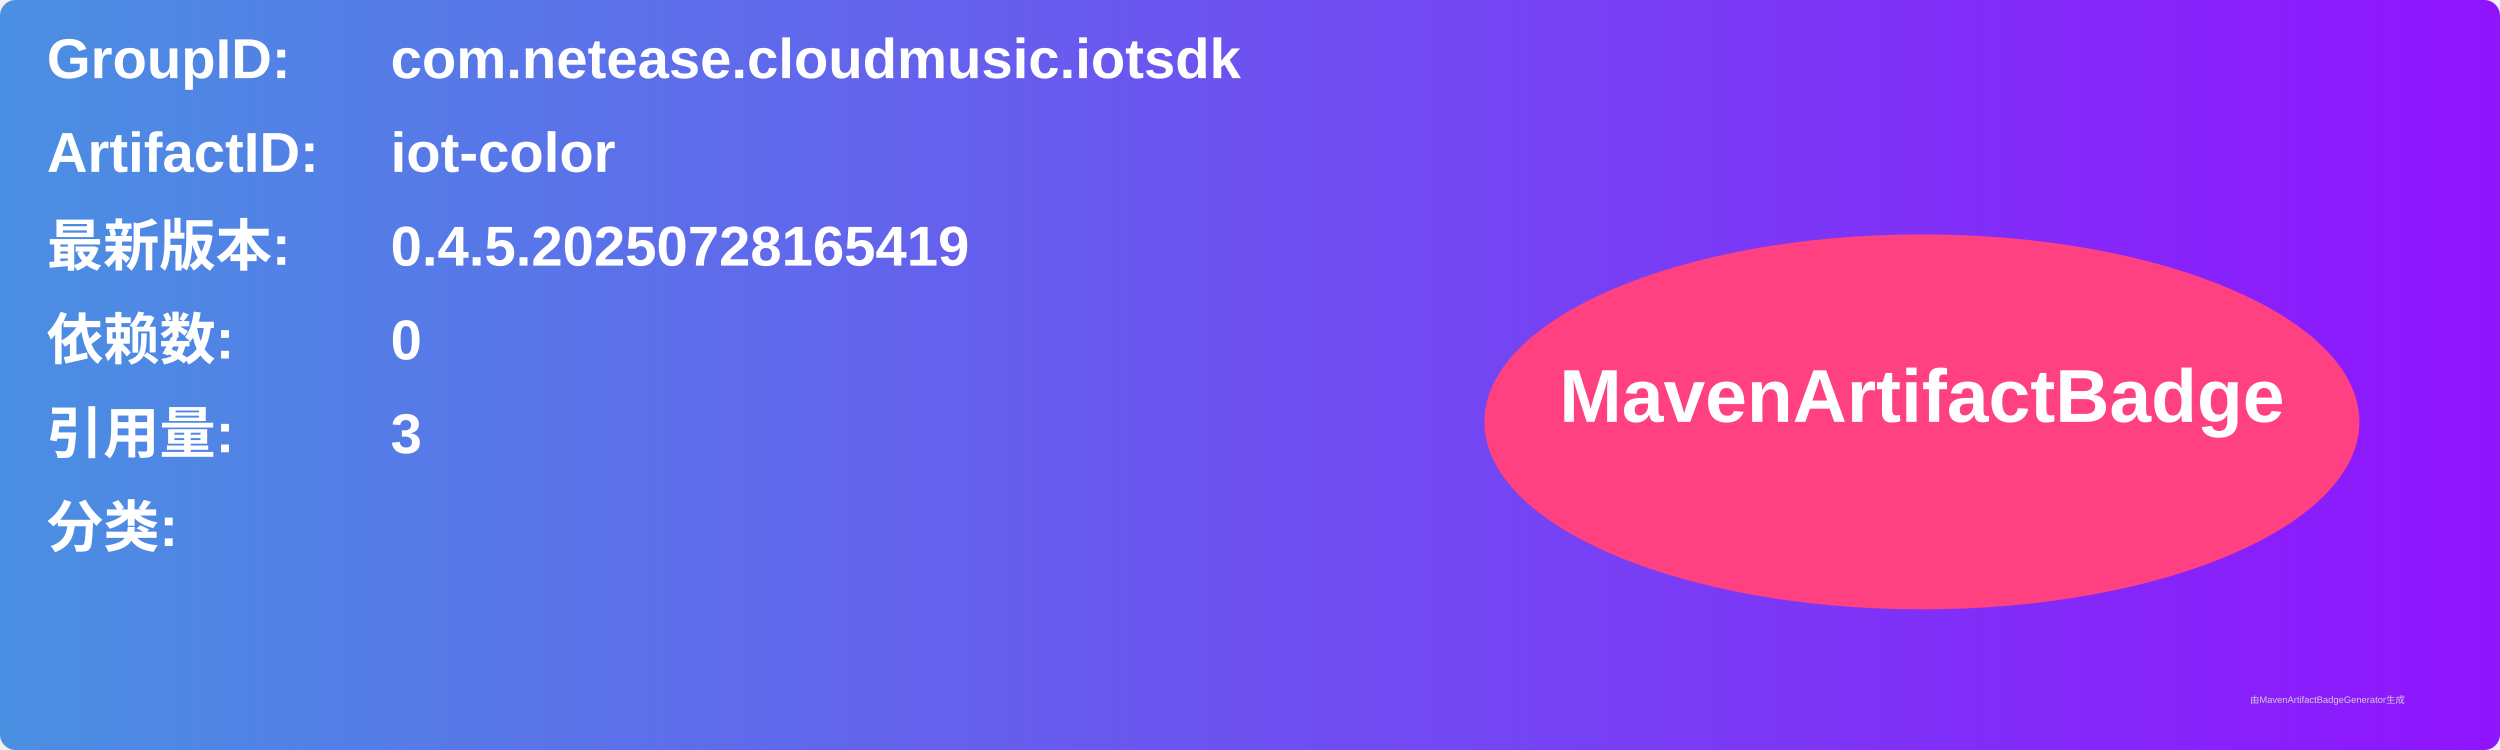
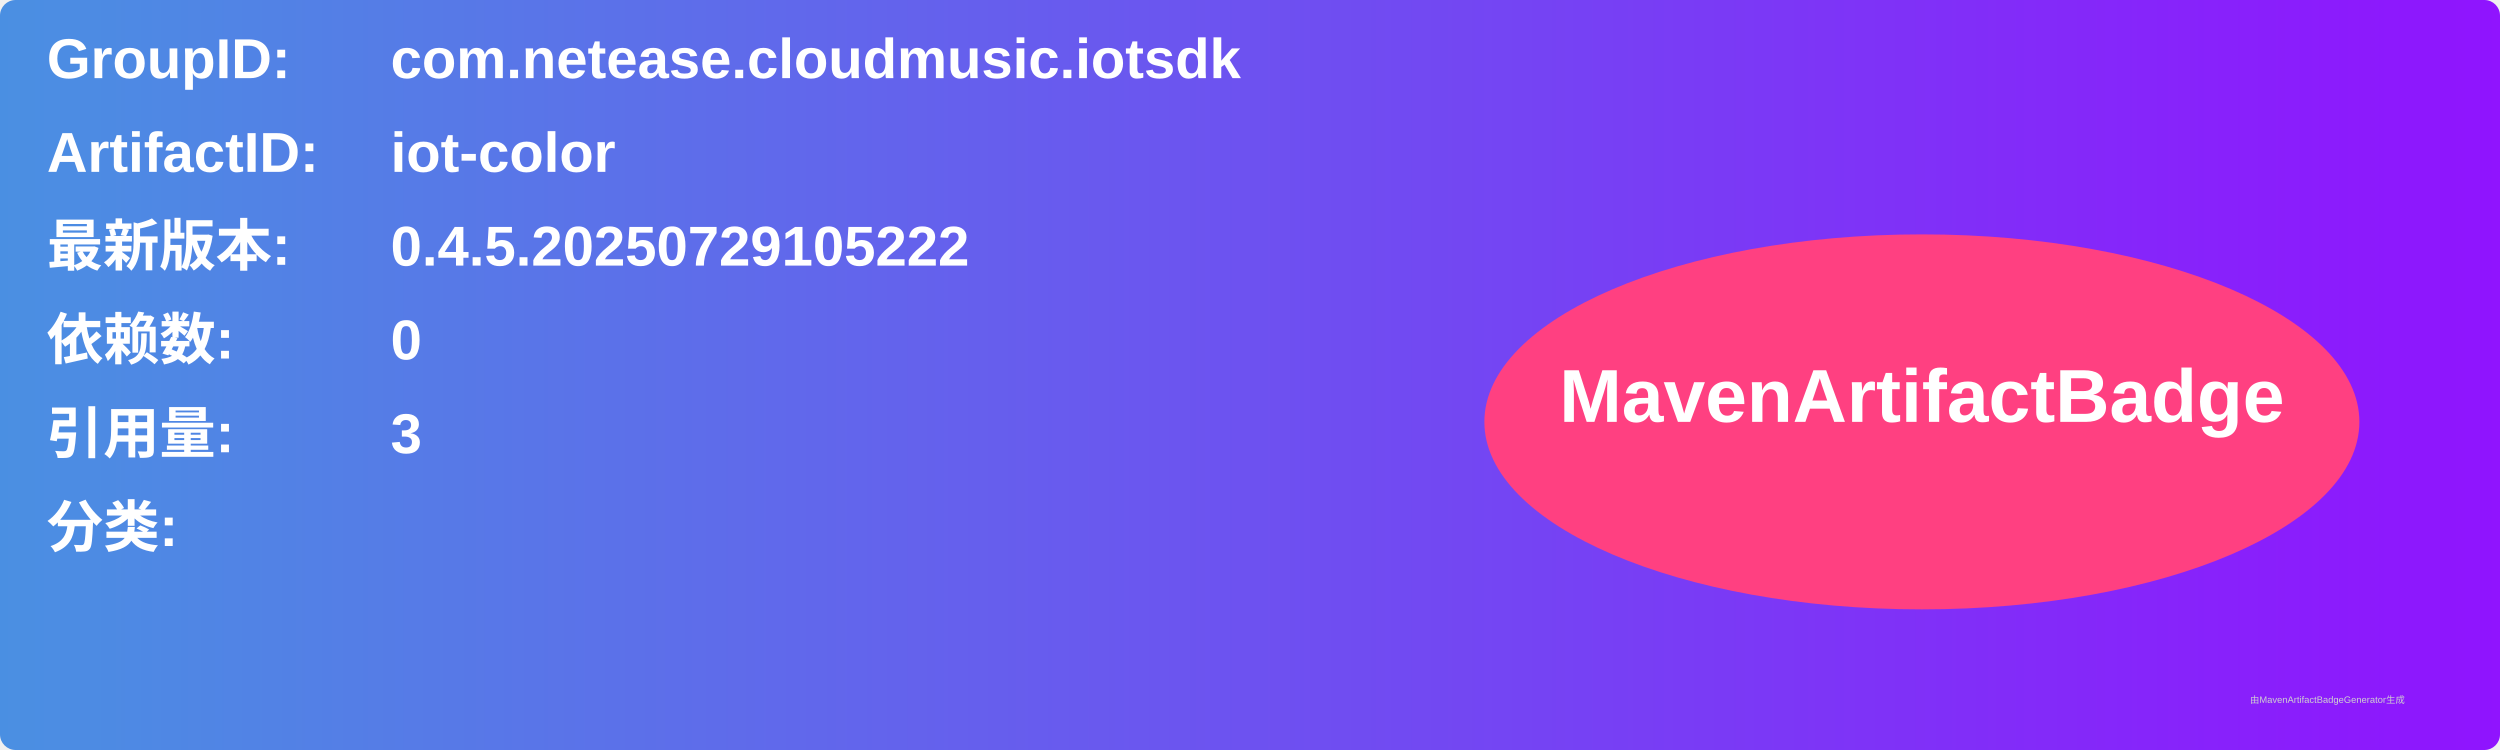
<svg xmlns="http://www.w3.org/2000/svg" width="800" height="240" viewBox="0 0 800 240">
  <linearGradient id="grad" x1="0%" y1="0%" x2="100%" y2="0%">
    <stop offset="0%" stop-color="#4a90e2" />
    <stop offset="100%" stop-color="#9013fe" />
  </linearGradient>
  <rect width="100%" height="100%" rx="5" ry="5" fill="url(#grad)" />
  <g transform="translate(15, 15)">
    <text x="0" y="10" font-family="Arial" font-size="18" fill="white" font-weight="bold" width="260">GroupID:</text>
    <text x="110" y="10" font-family="Arial" font-size="18" fill="white" font-weight="bold" width="460">com.netease.cloudmusic.iotsdk</text>
    <text x="0" y="40" font-family="Arial" font-size="18" fill="white" font-weight="bold" width="260">ArtifactID:</text>
    <text x="110" y="40" font-family="Arial" font-size="18" fill="white" font-weight="bold" width="460">iot-color</text>
    <text x="0" y="70" font-family="Arial" font-size="18" fill="white" font-weight="bold">最新版本:</text>
    <text x="110" y="70" font-family="Arial" font-size="18" fill="white" font-weight="bold">
-       <tspan font-weight="bold">0.4.5.20250728165419</tspan>
+       <tspan font-weight="bold">0.4.5.20250729105222</tspan>
    </text>
    <text x="0" y="100" font-family="Arial" font-size="18" fill="white" font-weight="bold">依赖数: </text>
    <text x="110" y="100" font-family="Arial" font-size="18" fill="white">
      <tspan font-weight="bold">0</tspan>
    </text>
    <text x="0" y="130" font-family="Arial" font-size="18" fill="white" font-weight="bold">引用量: </text>
    <text x="110" y="130" font-family="Arial" font-size="18" fill="white">
      <tspan font-weight="bold">3</tspan>
    </text>
    <text x="0" y="160" font-family="Arial" font-size="18" fill="white" font-weight="bold">分类:</text>
    <text x="10" y="190" font-family="Arial" font-size="10" fill="white">
      <tspan font-weight="bold" />
    </text>
    <ellipse cx="600" cy="120" rx="140" ry="60" fill="#ff4081" />
    <text x="600" y="120" text-anchor="middle" font-family="Arial" font-size="24" fill="white" font-weight="bold">MavenArtifactBadge</text>
  </g>
  <text x="720" y="225" font-family="Arial" font-size="3" fill="#d0d0d0">由MavenArtifactBadgeGenerator生成</text>
</svg>
